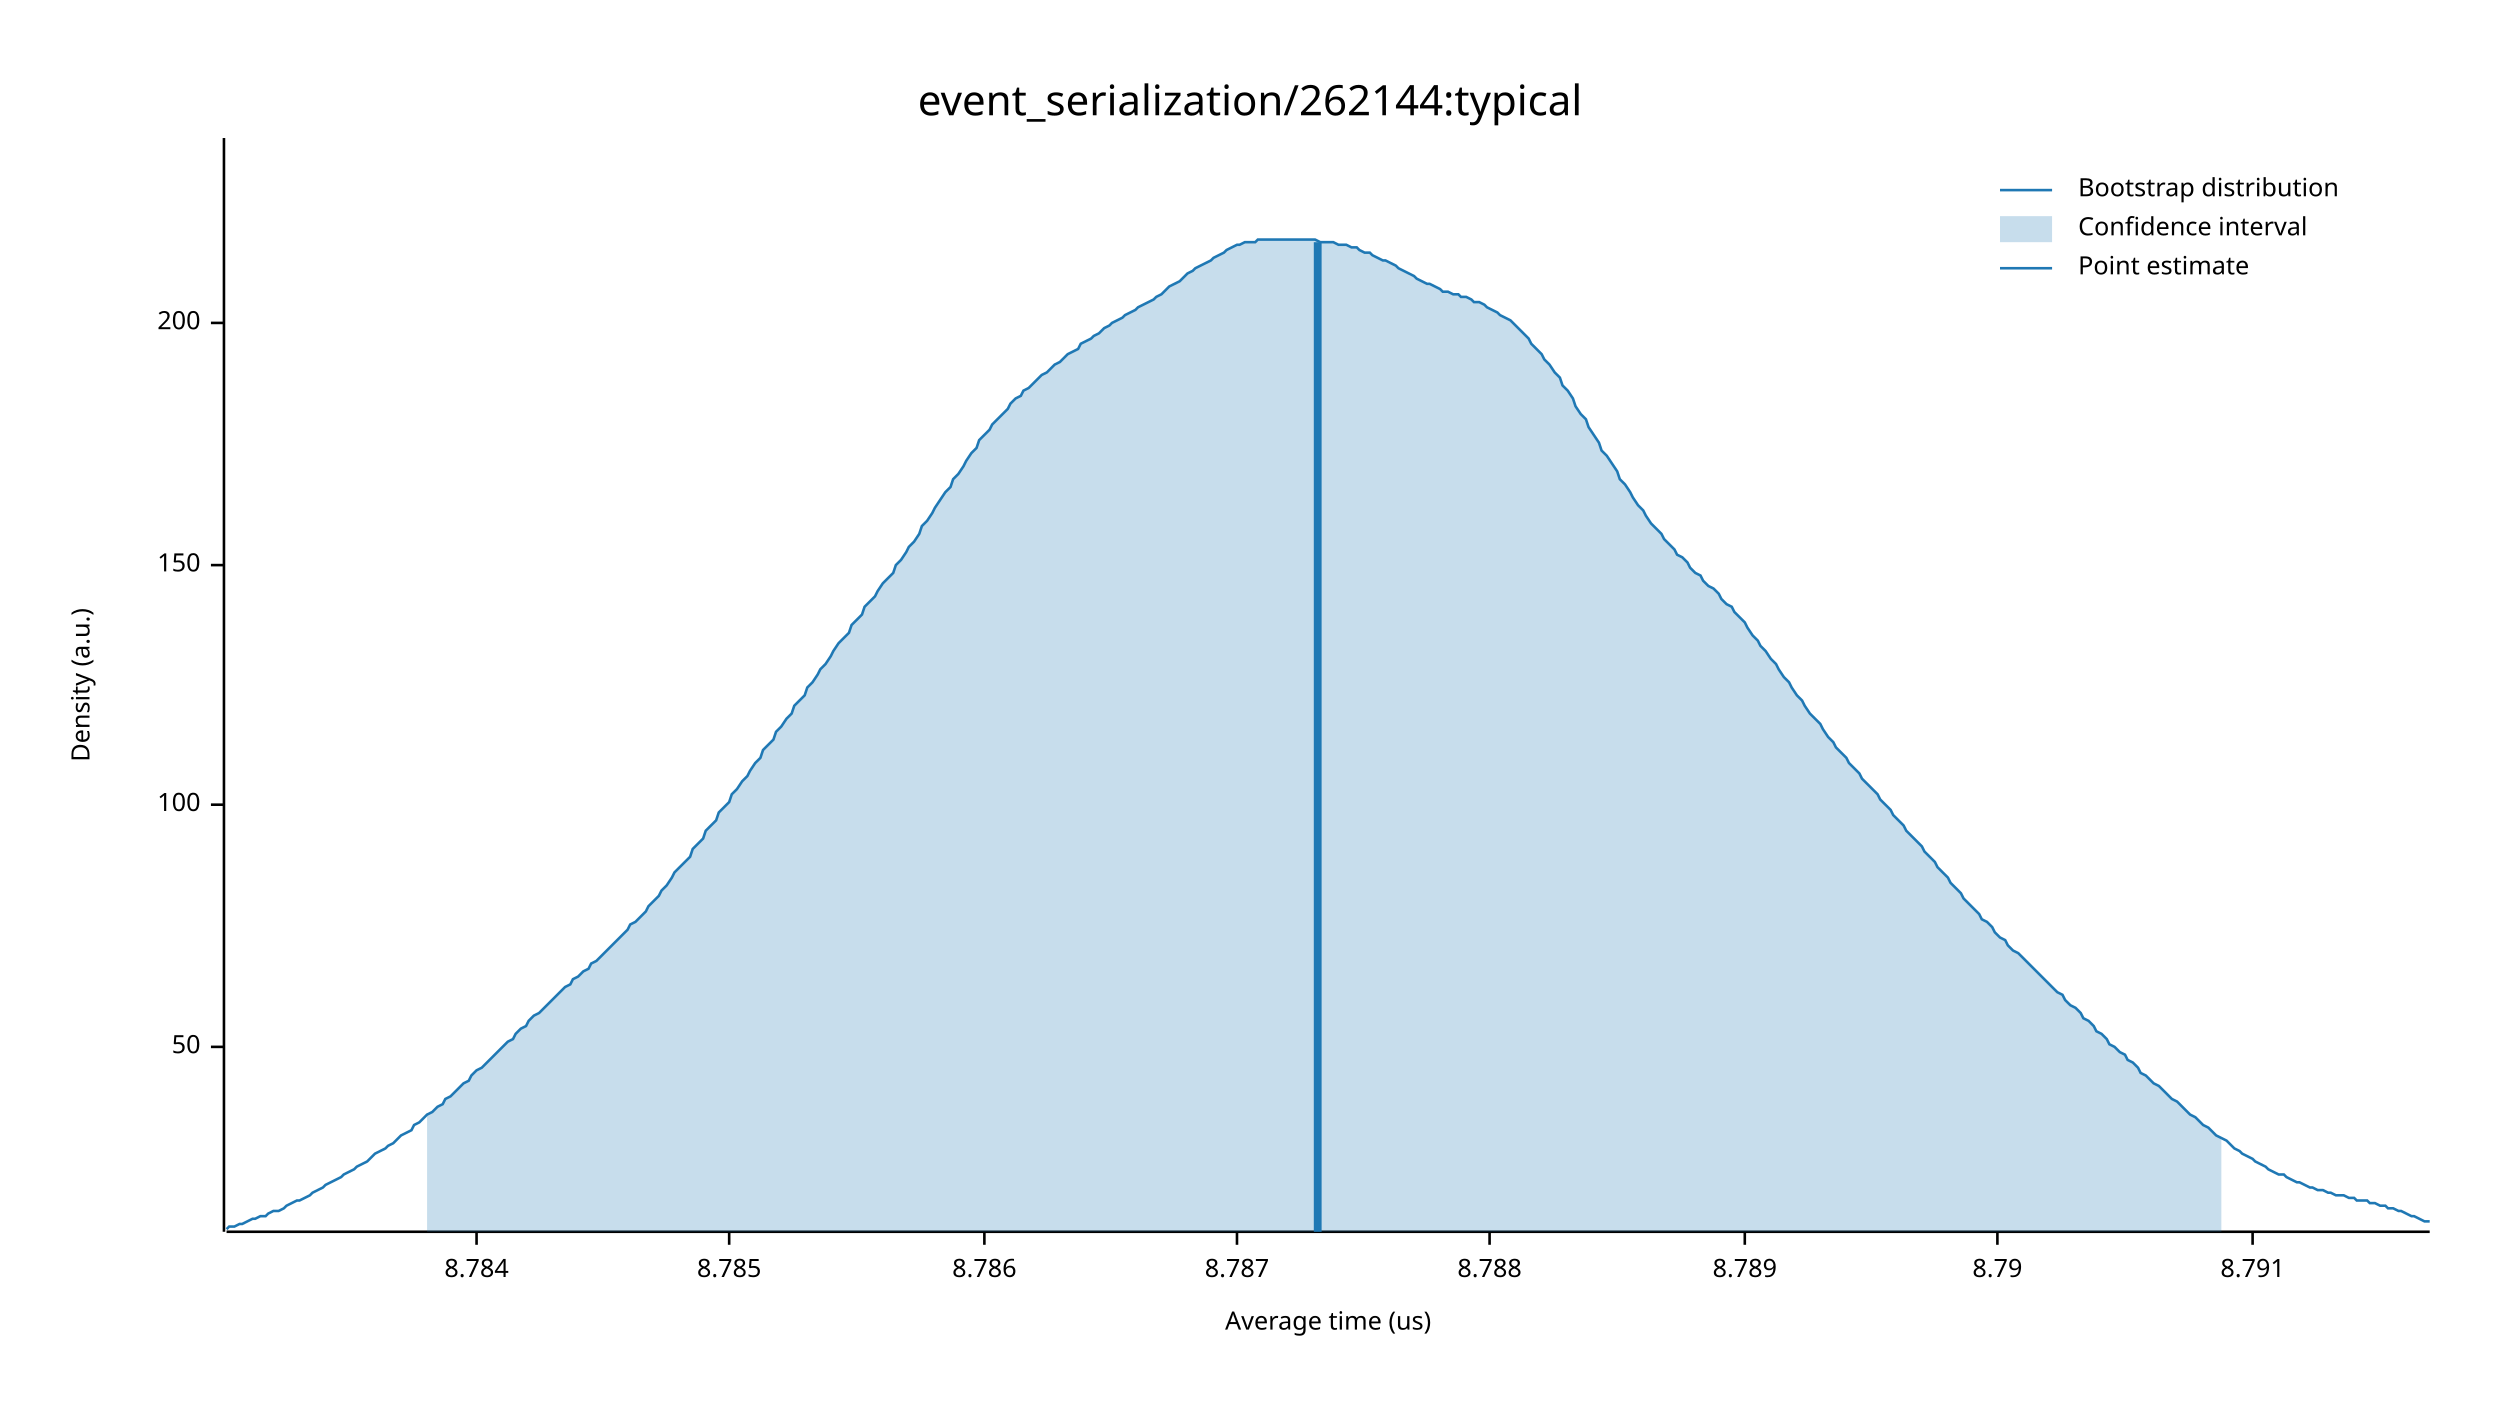
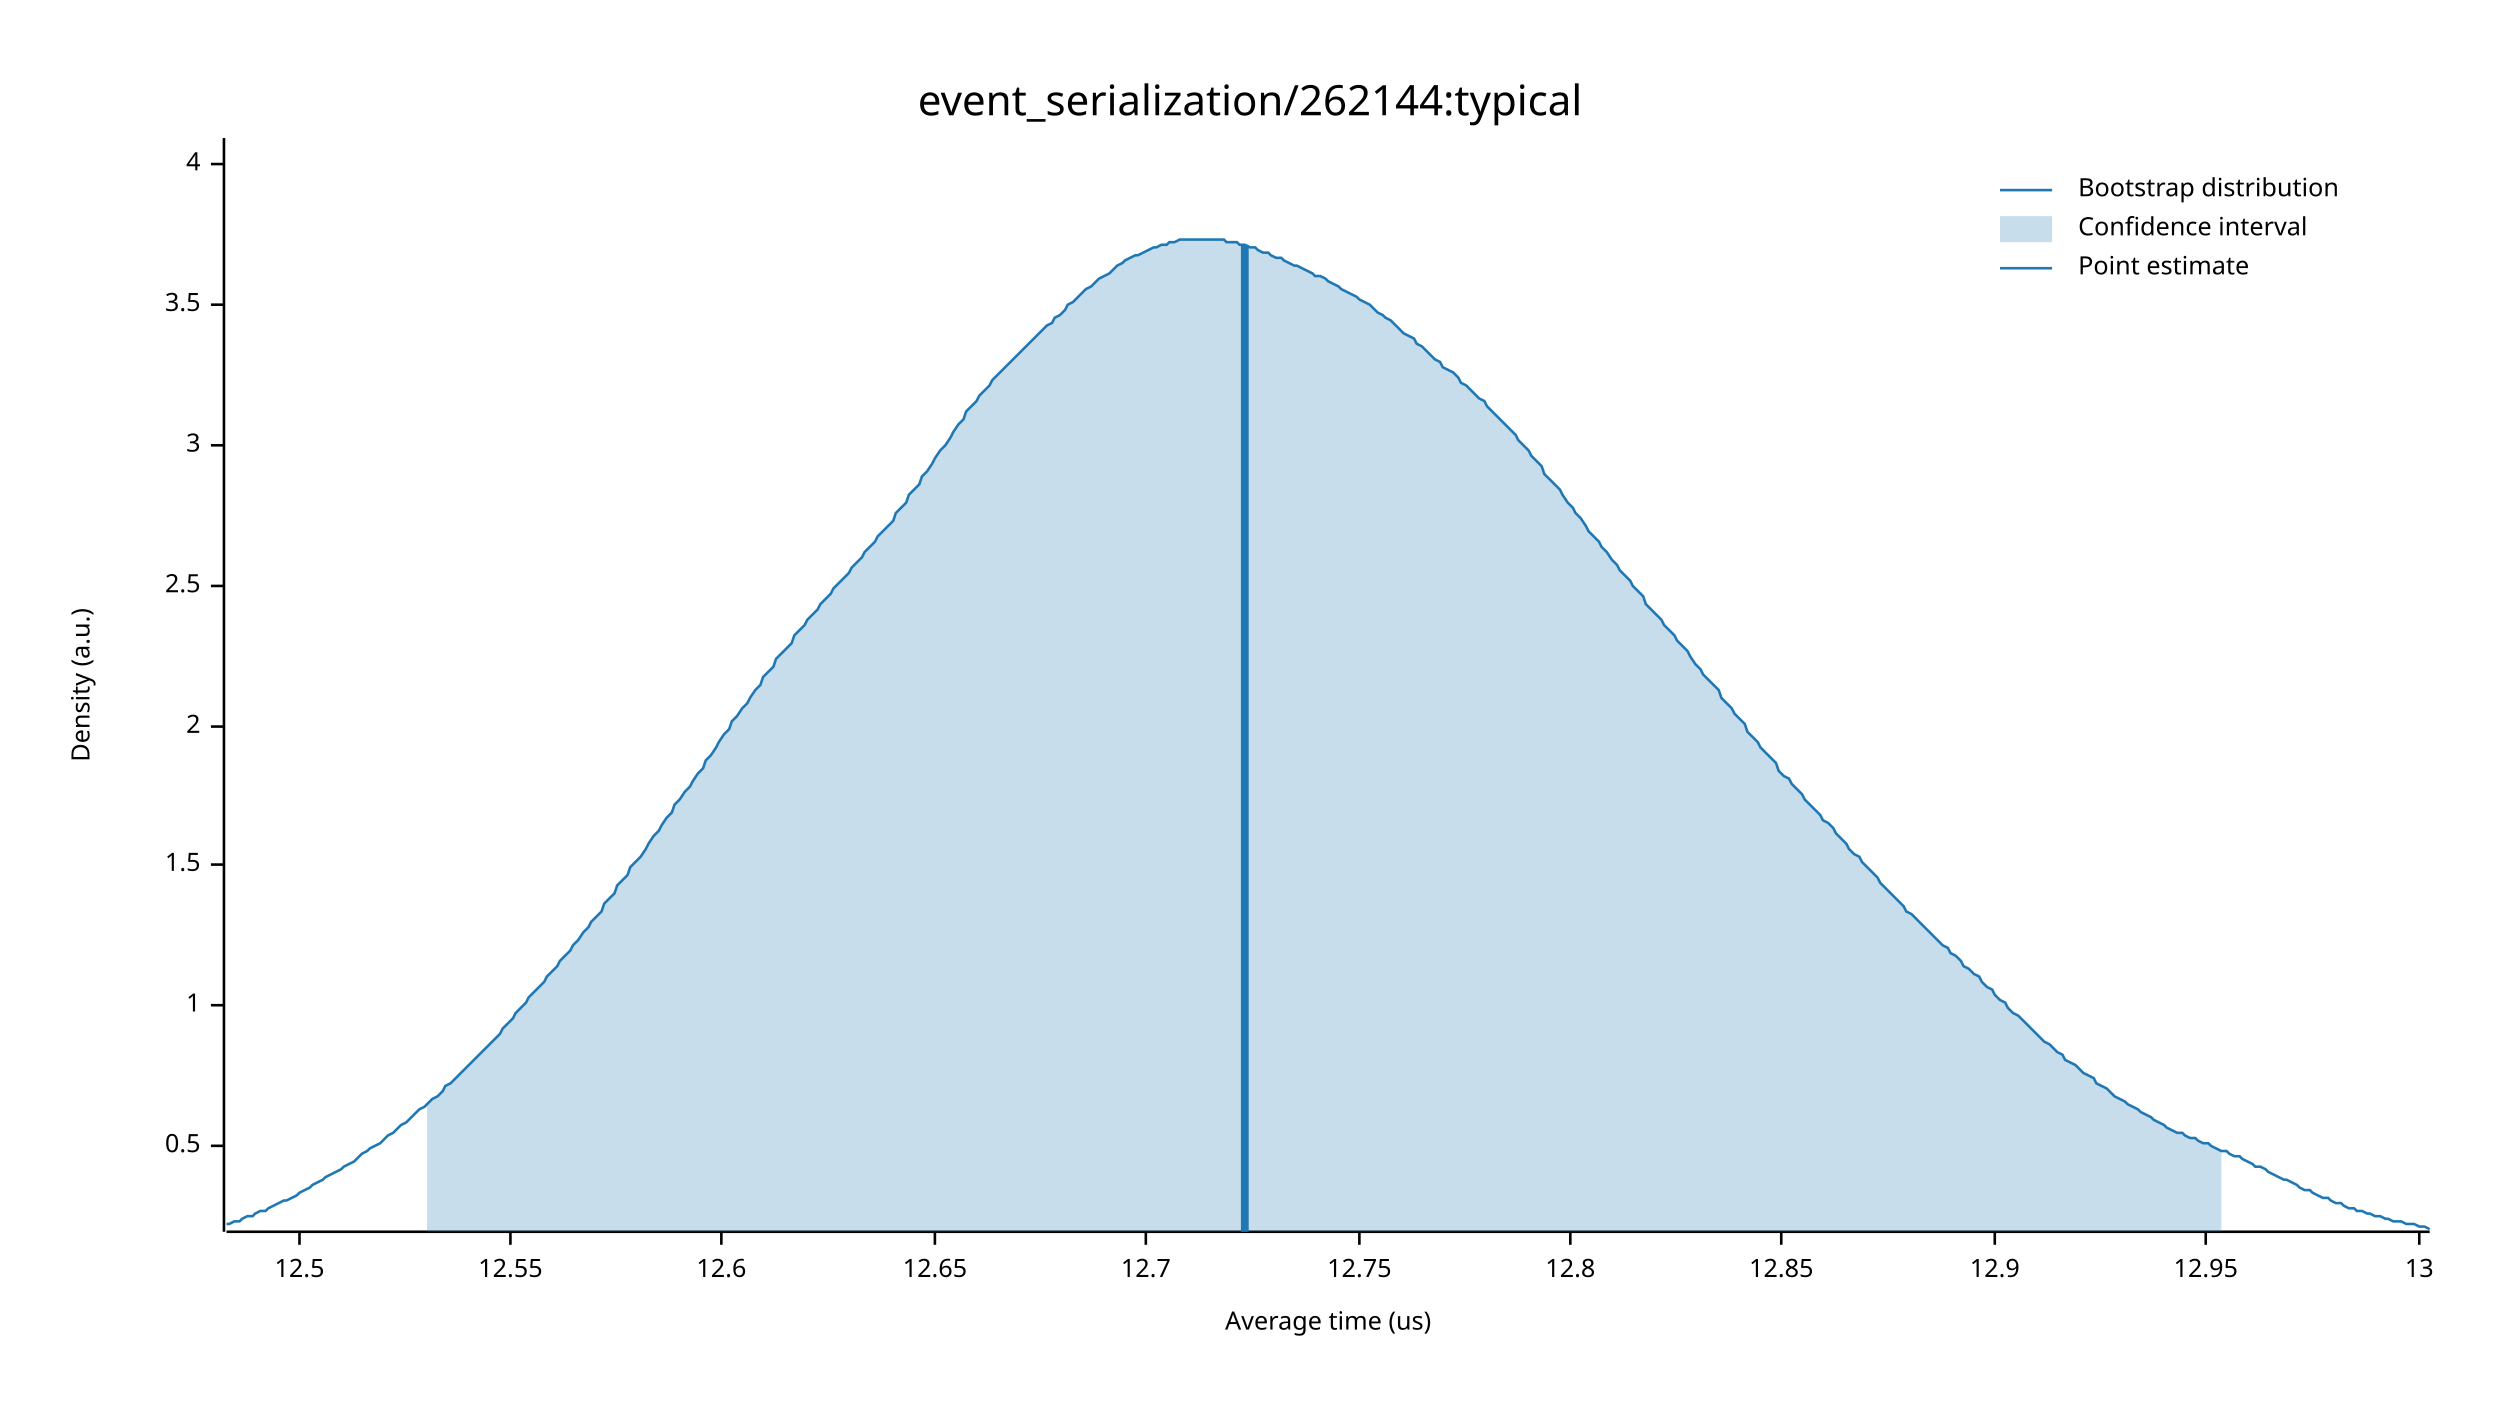
<svg xmlns="http://www.w3.org/2000/svg" width="960" height="540" viewBox="0 0 960 540">
  <text x="480" y="32" dy="0.76em" text-anchor="middle" font-family="sans-serif" font-size="16.129" opacity="1" fill="#000000">
event_serialization/262144:typical
</text>
  <text x="27" y="263" dy="0.76em" text-anchor="middle" font-family="sans-serif" font-size="9.677" opacity="1" fill="#000000" transform="rotate(270, 27, 263)">
Density (a.u.)
</text>
  <text x="510" y="513" dy="-0.5ex" text-anchor="middle" font-family="sans-serif" font-size="9.677" opacity="1" fill="#000000">
Average time (us)
</text>
  <polyline fill="none" opacity="1" stroke="#000000" stroke-width="1" points="86,53 86,473 " />
-   <text x="77" y="402" dy="0.5ex" text-anchor="end" font-family="sans-serif" font-size="9.677" opacity="1" fill="#000000">
- 50
+   <text x="77" y="440" dy="0.5ex" text-anchor="end" font-family="sans-serif" font-size="9.677" opacity="1" fill="#000000">
+ 0.5
</text>
-   <polyline fill="none" opacity="1" stroke="#000000" stroke-width="1" points="81,402 86,402 " />
-   <text x="77" y="309" dy="0.5ex" text-anchor="end" font-family="sans-serif" font-size="9.677" opacity="1" fill="#000000">
- 100
+   <polyline fill="none" opacity="1" stroke="#000000" stroke-width="1" points="81,440 86,440 " />
+   <text x="77" y="386" dy="0.5ex" text-anchor="end" font-family="sans-serif" font-size="9.677" opacity="1" fill="#000000">
+ 1
</text>
-   <polyline fill="none" opacity="1" stroke="#000000" stroke-width="1" points="81,309 86,309 " />
-   <text x="77" y="217" dy="0.5ex" text-anchor="end" font-family="sans-serif" font-size="9.677" opacity="1" fill="#000000">
- 150
+   <polyline fill="none" opacity="1" stroke="#000000" stroke-width="1" points="81,386 86,386 " />
+   <text x="77" y="332" dy="0.5ex" text-anchor="end" font-family="sans-serif" font-size="9.677" opacity="1" fill="#000000">
+ 1.5
</text>
-   <polyline fill="none" opacity="1" stroke="#000000" stroke-width="1" points="81,217 86,217 " />
-   <text x="77" y="124" dy="0.5ex" text-anchor="end" font-family="sans-serif" font-size="9.677" opacity="1" fill="#000000">
- 200
+   <polyline fill="none" opacity="1" stroke="#000000" stroke-width="1" points="81,332 86,332 " />
+   <text x="77" y="279" dy="0.5ex" text-anchor="end" font-family="sans-serif" font-size="9.677" opacity="1" fill="#000000">
+ 2
</text>
-   <polyline fill="none" opacity="1" stroke="#000000" stroke-width="1" points="81,124 86,124 " />
+   <polyline fill="none" opacity="1" stroke="#000000" stroke-width="1" points="81,279 86,279 " />
+   <text x="77" y="225" dy="0.5ex" text-anchor="end" font-family="sans-serif" font-size="9.677" opacity="1" fill="#000000">
+ 2.5
+ </text>
+   <polyline fill="none" opacity="1" stroke="#000000" stroke-width="1" points="81,225 86,225 " />
+   <text x="77" y="171" dy="0.5ex" text-anchor="end" font-family="sans-serif" font-size="9.677" opacity="1" fill="#000000">
+ 3
+ </text>
+   <polyline fill="none" opacity="1" stroke="#000000" stroke-width="1" points="81,171 86,171 " />
+   <text x="77" y="117" dy="0.5ex" text-anchor="end" font-family="sans-serif" font-size="9.677" opacity="1" fill="#000000">
+ 3.5
+ </text>
+   <polyline fill="none" opacity="1" stroke="#000000" stroke-width="1" points="81,117 86,117 " />
+   <text x="77" y="63" dy="0.5ex" text-anchor="end" font-family="sans-serif" font-size="9.677" opacity="1" fill="#000000">
+ 4
+ </text>
+   <polyline fill="none" opacity="1" stroke="#000000" stroke-width="1" points="81,63 86,63 " />
  <polyline fill="none" opacity="1" stroke="#000000" stroke-width="1" points="87,473 933,473 " />
-   <text x="183" y="483" dy="0.76em" text-anchor="middle" font-family="sans-serif" font-size="9.677" opacity="1" fill="#000000">
- 8.784
+   <text x="115" y="483" dy="0.76em" text-anchor="middle" font-family="sans-serif" font-size="9.677" opacity="1" fill="#000000">
+ 12.5
</text>
-   <polyline fill="none" opacity="1" stroke="#000000" stroke-width="1" points="183,473 183,478 " />
-   <text x="280" y="483" dy="0.76em" text-anchor="middle" font-family="sans-serif" font-size="9.677" opacity="1" fill="#000000">
- 8.785
+   <polyline fill="none" opacity="1" stroke="#000000" stroke-width="1" points="115,473 115,478 " />
+   <text x="196" y="483" dy="0.76em" text-anchor="middle" font-family="sans-serif" font-size="9.677" opacity="1" fill="#000000">
+ 12.55
</text>
-   <polyline fill="none" opacity="1" stroke="#000000" stroke-width="1" points="280,473 280,478 " />
-   <text x="378" y="483" dy="0.76em" text-anchor="middle" font-family="sans-serif" font-size="9.677" opacity="1" fill="#000000">
- 8.786
+   <polyline fill="none" opacity="1" stroke="#000000" stroke-width="1" points="196,473 196,478 " />
+   <text x="277" y="483" dy="0.76em" text-anchor="middle" font-family="sans-serif" font-size="9.677" opacity="1" fill="#000000">
+ 12.6
</text>
-   <polyline fill="none" opacity="1" stroke="#000000" stroke-width="1" points="378,473 378,478 " />
-   <text x="475" y="483" dy="0.76em" text-anchor="middle" font-family="sans-serif" font-size="9.677" opacity="1" fill="#000000">
- 8.787
+   <polyline fill="none" opacity="1" stroke="#000000" stroke-width="1" points="277,473 277,478 " />
+   <text x="359" y="483" dy="0.76em" text-anchor="middle" font-family="sans-serif" font-size="9.677" opacity="1" fill="#000000">
+ 12.65
</text>
-   <polyline fill="none" opacity="1" stroke="#000000" stroke-width="1" points="475,473 475,478 " />
-   <text x="572" y="483" dy="0.76em" text-anchor="middle" font-family="sans-serif" font-size="9.677" opacity="1" fill="#000000">
- 8.788
+   <polyline fill="none" opacity="1" stroke="#000000" stroke-width="1" points="359,473 359,478 " />
+   <text x="440" y="483" dy="0.76em" text-anchor="middle" font-family="sans-serif" font-size="9.677" opacity="1" fill="#000000">
+ 12.7
</text>
-   <polyline fill="none" opacity="1" stroke="#000000" stroke-width="1" points="572,473 572,478 " />
-   <text x="670" y="483" dy="0.76em" text-anchor="middle" font-family="sans-serif" font-size="9.677" opacity="1" fill="#000000">
- 8.789
+   <polyline fill="none" opacity="1" stroke="#000000" stroke-width="1" points="440,473 440,478 " />
+   <text x="522" y="483" dy="0.76em" text-anchor="middle" font-family="sans-serif" font-size="9.677" opacity="1" fill="#000000">
+ 12.75
</text>
-   <polyline fill="none" opacity="1" stroke="#000000" stroke-width="1" points="670,473 670,478 " />
-   <text x="767" y="483" dy="0.76em" text-anchor="middle" font-family="sans-serif" font-size="9.677" opacity="1" fill="#000000">
- 8.79
+   <polyline fill="none" opacity="1" stroke="#000000" stroke-width="1" points="522,473 522,478 " />
+   <text x="603" y="483" dy="0.76em" text-anchor="middle" font-family="sans-serif" font-size="9.677" opacity="1" fill="#000000">
+ 12.8
</text>
-   <polyline fill="none" opacity="1" stroke="#000000" stroke-width="1" points="767,473 767,478 " />
-   <text x="865" y="483" dy="0.76em" text-anchor="middle" font-family="sans-serif" font-size="9.677" opacity="1" fill="#000000">
- 8.791
+   <polyline fill="none" opacity="1" stroke="#000000" stroke-width="1" points="603,473 603,478 " />
+   <text x="684" y="483" dy="0.76em" text-anchor="middle" font-family="sans-serif" font-size="9.677" opacity="1" fill="#000000">
+ 12.85
</text>
-   <polyline fill="none" opacity="1" stroke="#000000" stroke-width="1" points="865,473 865,478 " />
-   <polyline fill="none" opacity="1" stroke="#1F78B4" stroke-width="1" points="87,472 88,471 90,471 92,470 93,470 95,469 97,468 98,468 100,467 102,467 103,466 105,465 107,465 109,464 110,463 112,462 114,461 115,461 117,460 119,459 120,458 122,457 124,456 125,455 127,454 129,453 131,452 132,451 134,450 136,449 137,448 139,447 141,446 142,445 144,443 146,442 148,441 149,440 151,439 153,437 154,436 156,435 158,434 159,432 161,431 163,429 164,428 166,427 168,425 170,424 171,422 173,421 175,419 176,418 178,416 180,415 181,413 183,411 185,410 187,408 188,407 190,405 192,403 193,402 195,400 197,399 198,397 200,395 202,394 203,392 205,390 207,389 209,387 210,386 212,384 214,382 215,381 217,379 219,378 220,376 222,375 224,373 226,372 227,370 229,369 231,367 232,366 234,364 236,362 237,361 239,359 241,357 242,355 244,354 246,352 248,350 249,348 251,346 253,344 254,342 256,340 258,337 259,335 261,333 263,331 265,329 266,326 268,324 270,322 271,319 273,317 275,315 276,312 278,310 280,308 281,305 283,303 285,300 287,298 288,296 290,293 292,291 293,288 295,286 297,284 298,281 300,279 302,276 304,274 305,271 307,269 309,267 310,264 312,262 314,259 315,257 317,255 319,252 320,250 322,247 324,245 326,243 327,240 329,238 331,236 332,233 334,231 336,229 337,227 339,224 341,222 343,220 344,217 346,215 348,212 349,210 351,208 353,205 354,202 356,200 358,197 359,195 361,192 363,189 365,187 366,184 368,182 370,179 371,177 373,174 375,172 376,169 378,167 380,165 381,163 383,161 385,159 387,157 388,155 390,153 392,152 393,150 395,149 397,147 398,146 400,144 402,143 404,141 405,140 407,139 409,137 410,136 412,135 414,134 415,132 417,131 419,130 420,129 422,128 424,126 426,125 427,124 429,123 431,122 432,121 434,120 436,119 437,118 439,117 441,116 443,115 444,114 446,113 448,111 449,110 451,109 453,108 454,107 456,105 458,104 459,103 461,102 463,101 465,100 466,99 468,98 470,97 471,96 473,95 475,94 476,94 478,93 480,93 482,93 483,92 485,92 487,92 488,92 490,92 492,92 493,92 495,92 497,92 498,92 500,92 502,92 504,92 505,92 507,93 509,93 510,93 512,93 514,94 515,94 517,94 519,95 521,95 522,96 524,97 526,97 527,98 529,99 531,100 532,100 534,101 536,102 537,103 539,104 541,105 543,106 544,107 546,108 548,109 549,109 551,110 553,111 554,112 556,112 558,113 560,113 561,114 563,114 565,115 566,116 568,116 570,117 571,118 573,119 575,120 576,121 578,122 580,123 582,125 583,126 585,128 587,130 588,132 590,134 592,136 593,138 595,140 597,143 599,145 600,148 602,150 604,153 605,156 607,159 609,161 610,164 612,167 614,170 615,173 617,175 619,178 621,181 622,184 624,186 626,189 627,191 629,194 631,196 632,198 634,201 636,203 638,205 639,207 641,209 643,211 644,213 646,214 648,216 649,218 651,220 653,221 654,223 656,225 658,226 660,228 661,230 663,232 665,233 666,235 668,237 670,239 671,241 673,244 675,246 676,248 678,250 680,253 682,255 683,257 685,260 687,262 688,264 690,267 692,269 693,271 695,274 697,276 699,278 700,280 702,283 704,285 705,287 707,289 709,291 710,293 712,295 714,297 715,299 717,301 719,303 721,305 722,307 724,309 726,311 727,313 729,315 731,317 732,319 734,321 736,323 738,325 739,327 741,329 743,331 744,333 746,335 748,337 749,339 751,341 753,343 754,345 756,347 758,349 760,351 761,353 763,354 765,356 766,358 768,360 770,361 771,363 773,365 775,366 777,368 778,369 780,371 782,373 783,374 785,376 787,378 788,379 790,381 792,382 793,384 795,386 797,387 799,389 800,391 802,392 804,394 805,396 807,397 809,399 810,401 812,402 814,404 816,405 817,407 819,408 821,410 822,412 824,413 826,415 827,416 829,417 831,419 832,420 834,422 836,423 838,425 839,426 841,428 843,429 844,430 846,432 848,433 849,434 851,436 853,437 855,438 856,439 858,441 860,442 861,443 863,444 865,445 866,446 868,447 870,448 871,449 873,450 875,451 877,451 878,452 880,453 882,454 883,454 885,455 887,456 888,456 890,457 892,457 894,458 895,458 897,459 899,459 900,459 902,460 904,460 905,461 907,461 909,461 910,462 912,462 914,463 916,463 917,464 919,464 921,465 922,465 924,466 926,467 927,467 929,468 931,469 933,469 " />
-   <polygon opacity="0.25" fill="#1F78B4" points="164,428 166,427 168,425 170,424 171,422 173,421 175,419 176,418 178,416 180,415 181,413 183,411 185,410 187,408 188,407 190,405 192,403 193,402 195,400 197,399 198,397 200,395 202,394 203,392 205,390 207,389 209,387 210,386 212,384 214,382 215,381 217,379 219,378 220,376 222,375 224,373 226,372 227,370 229,369 231,367 232,366 234,364 236,362 237,361 239,359 241,357 242,355 244,354 246,352 248,350 249,348 251,346 253,344 254,342 256,340 258,337 259,335 261,333 263,331 265,329 266,326 268,324 270,322 271,319 273,317 275,315 276,312 278,310 280,308 281,305 283,303 285,300 287,298 288,296 290,293 292,291 293,288 295,286 297,284 298,281 300,279 302,276 304,274 305,271 307,269 309,267 310,264 312,262 314,259 315,257 317,255 319,252 320,250 322,247 324,245 326,243 327,240 329,238 331,236 332,233 334,231 336,229 337,227 339,224 341,222 343,220 344,217 346,215 348,212 349,210 351,208 353,205 354,202 356,200 358,197 359,195 361,192 363,189 365,187 366,184 368,182 370,179 371,177 373,174 375,172 376,169 378,167 380,165 381,163 383,161 385,159 387,157 388,155 390,153 392,152 393,150 395,149 397,147 398,146 400,144 402,143 404,141 405,140 407,139 409,137 410,136 412,135 414,134 415,132 417,131 419,130 420,129 422,128 424,126 426,125 427,124 429,123 431,122 432,121 434,120 436,119 437,118 439,117 441,116 443,115 444,114 446,113 448,111 449,110 451,109 453,108 454,107 456,105 458,104 459,103 461,102 463,101 465,100 466,99 468,98 470,97 471,96 473,95 475,94 476,94 478,93 480,93 482,93 483,92 485,92 487,92 488,92 490,92 492,92 493,92 495,92 497,92 498,92 500,92 502,92 504,92 505,92 507,93 509,93 510,93 512,93 514,94 515,94 517,94 519,95 521,95 522,96 524,97 526,97 527,98 529,99 531,100 532,100 534,101 536,102 537,103 539,104 541,105 543,106 544,107 546,108 548,109 549,109 551,110 553,111 554,112 556,112 558,113 560,113 561,114 563,114 565,115 566,116 568,116 570,117 571,118 573,119 575,120 576,121 578,122 580,123 582,125 583,126 585,128 587,130 588,132 590,134 592,136 593,138 595,140 597,143 599,145 600,148 602,150 604,153 605,156 607,159 609,161 610,164 612,167 614,170 615,173 617,175 619,178 621,181 622,184 624,186 626,189 627,191 629,194 631,196 632,198 634,201 636,203 638,205 639,207 641,209 643,211 644,213 646,214 648,216 649,218 651,220 653,221 654,223 656,225 658,226 660,228 661,230 663,232 665,233 666,235 668,237 670,239 671,241 673,244 675,246 676,248 678,250 680,253 682,255 683,257 685,260 687,262 688,264 690,267 692,269 693,271 695,274 697,276 699,278 700,280 702,283 704,285 705,287 707,289 709,291 710,293 712,295 714,297 715,299 717,301 719,303 721,305 722,307 724,309 726,311 727,313 729,315 731,317 732,319 734,321 736,323 738,325 739,327 741,329 743,331 744,333 746,335 748,337 749,339 751,341 753,343 754,345 756,347 758,349 760,351 761,353 763,354 765,356 766,358 768,360 770,361 771,363 773,365 775,366 777,368 778,369 780,371 782,373 783,374 785,376 787,378 788,379 790,381 792,382 793,384 795,386 797,387 799,389 800,391 802,392 804,394 805,396 807,397 809,399 810,401 812,402 814,404 816,405 817,407 819,408 821,410 822,412 824,413 826,415 827,416 829,417 831,419 832,420 834,422 836,423 838,425 839,426 841,428 843,429 844,430 846,432 848,433 849,434 851,436 853,437 853,473 164,473 " />
-   <polyline fill="none" opacity="1" stroke="#1F78B4" stroke-width="3" points="506,473 506,93 " />
+   <polyline fill="none" opacity="1" stroke="#000000" stroke-width="1" points="684,473 684,478 " />
+   <text x="766" y="483" dy="0.76em" text-anchor="middle" font-family="sans-serif" font-size="9.677" opacity="1" fill="#000000">
+ 12.9
+ </text>
+   <polyline fill="none" opacity="1" stroke="#000000" stroke-width="1" points="766,473 766,478 " />
+   <text x="847" y="483" dy="0.76em" text-anchor="middle" font-family="sans-serif" font-size="9.677" opacity="1" fill="#000000">
+ 12.95
+ </text>
+   <polyline fill="none" opacity="1" stroke="#000000" stroke-width="1" points="847,473 847,478 " />
+   <text x="929" y="483" dy="0.76em" text-anchor="middle" font-family="sans-serif" font-size="9.677" opacity="1" fill="#000000">
+ 13
+ </text>
+   <polyline fill="none" opacity="1" stroke="#000000" stroke-width="1" points="929,473 929,478 " />
+   <polyline fill="none" opacity="1" stroke="#1F78B4" stroke-width="1" points="87,470 88,470 90,469 92,469 93,468 95,467 97,467 98,466 100,465 102,465 103,464 105,463 107,462 109,461 110,461 112,460 114,459 115,458 117,457 119,456 120,455 122,454 124,453 125,452 127,451 129,450 131,449 132,448 134,447 136,446 137,445 139,443 141,442 142,441 144,440 146,439 148,437 149,436 151,435 153,433 154,432 156,431 158,429 159,428 161,426 163,425 164,424 166,422 168,421 170,419 171,417 173,416 175,414 176,413 178,411 180,409 181,408 183,406 185,404 187,402 188,401 190,399 192,397 193,395 195,393 197,391 198,389 200,387 202,385 203,383 205,381 207,379 209,377 210,375 212,373 214,371 215,369 217,367 219,365 220,363 222,361 224,358 226,356 227,354 229,352 231,350 232,347 234,345 236,343 237,340 239,338 241,336 242,333 244,331 246,329 248,326 249,324 251,321 253,319 254,317 256,314 258,312 259,309 261,307 263,304 265,302 266,300 268,297 270,295 271,292 273,290 275,287 276,285 278,282 280,280 281,277 283,275 285,272 287,270 288,268 290,265 292,263 293,260 295,258 297,256 298,253 300,251 302,249 304,247 305,244 307,242 309,240 310,238 312,236 314,234 315,232 317,230 319,228 320,226 322,224 324,222 326,220 327,218 329,216 331,214 332,212 334,210 336,208 337,206 339,204 341,202 343,200 344,197 346,195 348,193 349,190 351,188 353,186 354,183 356,181 358,178 359,176 361,173 363,171 365,168 366,166 368,163 370,161 371,158 373,156 375,154 376,152 378,150 380,148 381,146 383,144 385,142 387,140 388,139 390,137 392,135 393,134 395,132 397,130 398,129 400,127 402,125 404,124 405,122 407,121 409,119 410,117 412,116 414,114 415,113 417,111 419,110 420,109 422,107 424,106 426,105 427,104 429,102 431,101 432,100 434,99 436,98 437,98 439,97 441,96 443,95 444,95 446,94 448,94 449,93 451,93 453,92 454,92 456,92 458,92 459,92 461,92 463,92 465,92 466,92 468,92 470,92 471,93 473,93 475,93 476,94 478,94 480,95 482,95 483,96 485,97 487,97 488,98 490,99 492,99 493,100 495,101 497,102 498,102 500,103 502,104 504,105 505,106 507,106 509,107 510,108 512,109 514,110 515,111 517,112 519,113 521,114 522,115 524,116 526,117 527,118 529,120 531,121 532,122 534,123 536,125 537,126 539,128 541,129 543,130 544,132 546,133 548,135 549,136 551,138 553,139 554,141 556,142 558,143 560,145 561,147 563,148 565,150 566,151 568,153 570,154 571,156 573,158 575,160 576,161 578,163 580,165 582,167 583,169 585,171 587,173 588,175 590,177 592,179 593,182 595,184 597,186 599,188 600,190 602,193 604,195 605,197 607,199 609,202 610,204 612,206 614,208 615,210 617,212 619,215 621,217 622,219 624,221 626,223 627,225 629,227 631,229 632,232 634,234 636,236 638,238 639,240 641,242 643,244 644,246 646,248 648,250 649,252 651,255 653,257 654,259 656,261 658,263 660,265 661,268 663,270 665,272 666,274 668,276 670,278 671,281 673,283 675,285 676,287 678,289 680,291 682,293 683,296 685,298 687,299 688,301 690,303 692,305 693,307 695,309 697,311 699,313 700,315 702,316 704,318 705,320 707,322 709,324 710,326 712,328 714,329 715,331 717,333 719,335 721,337 722,339 724,341 726,343 727,344 729,346 731,348 732,350 734,351 736,353 738,355 739,356 741,358 743,360 744,361 746,363 748,364 749,366 751,367 753,369 754,371 756,372 758,374 760,375 761,377 763,379 765,380 766,382 768,384 770,385 771,387 773,389 775,390 777,392 778,393 780,395 782,397 783,398 785,400 787,401 788,402 790,404 792,405 793,407 795,408 797,409 799,411 800,412 802,413 804,414 805,416 807,417 809,418 810,419 812,421 814,422 816,423 817,424 819,425 821,426 822,427 824,428 826,429 827,430 829,431 831,432 832,433 834,434 836,435 838,435 839,436 841,437 843,437 844,438 846,439 848,439 849,440 851,441 853,442 855,442 856,443 858,444 860,444 861,445 863,446 865,447 866,448 868,448 870,449 871,450 873,451 875,452 877,453 878,453 880,454 882,455 883,456 885,457 887,457 888,458 890,459 892,460 894,460 895,461 897,462 899,462 900,463 902,464 904,464 905,465 907,465 909,466 910,466 912,467 914,467 916,468 917,468 919,469 921,469 922,469 924,470 926,470 927,470 929,471 931,471 933,472 " />
+   <polygon opacity="0.25" fill="#1F78B4" points="164,424 166,422 168,421 170,419 171,417 173,416 175,414 176,413 178,411 180,409 181,408 183,406 185,404 187,402 188,401 190,399 192,397 193,395 195,393 197,391 198,389 200,387 202,385 203,383 205,381 207,379 209,377 210,375 212,373 214,371 215,369 217,367 219,365 220,363 222,361 224,358 226,356 227,354 229,352 231,350 232,347 234,345 236,343 237,340 239,338 241,336 242,333 244,331 246,329 248,326 249,324 251,321 253,319 254,317 256,314 258,312 259,309 261,307 263,304 265,302 266,300 268,297 270,295 271,292 273,290 275,287 276,285 278,282 280,280 281,277 283,275 285,272 287,270 288,268 290,265 292,263 293,260 295,258 297,256 298,253 300,251 302,249 304,247 305,244 307,242 309,240 310,238 312,236 314,234 315,232 317,230 319,228 320,226 322,224 324,222 326,220 327,218 329,216 331,214 332,212 334,210 336,208 337,206 339,204 341,202 343,200 344,197 346,195 348,193 349,190 351,188 353,186 354,183 356,181 358,178 359,176 361,173 363,171 365,168 366,166 368,163 370,161 371,158 373,156 375,154 376,152 378,150 380,148 381,146 383,144 385,142 387,140 388,139 390,137 392,135 393,134 395,132 397,130 398,129 400,127 402,125 404,124 405,122 407,121 409,119 410,117 412,116 414,114 415,113 417,111 419,110 420,109 422,107 424,106 426,105 427,104 429,102 431,101 432,100 434,99 436,98 437,98 439,97 441,96 443,95 444,95 446,94 448,94 449,93 451,93 453,92 454,92 456,92 458,92 459,92 461,92 463,92 465,92 466,92 468,92 470,92 471,93 473,93 475,93 476,94 478,94 480,95 482,95 483,96 485,97 487,97 488,98 490,99 492,99 493,100 495,101 497,102 498,102 500,103 502,104 504,105 505,106 507,106 509,107 510,108 512,109 514,110 515,111 517,112 519,113 521,114 522,115 524,116 526,117 527,118 529,120 531,121 532,122 534,123 536,125 537,126 539,128 541,129 543,130 544,132 546,133 548,135 549,136 551,138 553,139 554,141 556,142 558,143 560,145 561,147 563,148 565,150 566,151 568,153 570,154 571,156 573,158 575,160 576,161 578,163 580,165 582,167 583,169 585,171 587,173 588,175 590,177 592,179 593,182 595,184 597,186 599,188 600,190 602,193 604,195 605,197 607,199 609,202 610,204 612,206 614,208 615,210 617,212 619,215 621,217 622,219 624,221 626,223 627,225 629,227 631,229 632,232 634,234 636,236 638,238 639,240 641,242 643,244 644,246 646,248 648,250 649,252 651,255 653,257 654,259 656,261 658,263 660,265 661,268 663,270 665,272 666,274 668,276 670,278 671,281 673,283 675,285 676,287 678,289 680,291 682,293 683,296 685,298 687,299 688,301 690,303 692,305 693,307 695,309 697,311 699,313 700,315 702,316 704,318 705,320 707,322 709,324 710,326 712,328 714,329 715,331 717,333 719,335 721,337 722,339 724,341 726,343 727,344 729,346 731,348 732,350 734,351 736,353 738,355 739,356 741,358 743,360 744,361 746,363 748,364 749,366 751,367 753,369 754,371 756,372 758,374 760,375 761,377 763,379 765,380 766,382 768,384 770,385 771,387 773,389 775,390 777,392 778,393 780,395 782,397 783,398 785,400 787,401 788,402 790,404 792,405 793,407 795,408 797,409 799,411 800,412 802,413 804,414 805,416 807,417 809,418 810,419 812,421 814,422 816,423 817,424 819,425 821,426 822,427 824,428 826,429 827,430 829,431 831,432 832,433 834,434 836,435 838,435 839,436 841,437 843,437 844,438 846,439 848,439 849,440 851,441 853,442 853,473 164,473 " />
+   <polyline fill="none" opacity="1" stroke="#1F78B4" stroke-width="3" points="478,473 478,94 " />
  <text x="798" y="68" dy="0.76em" text-anchor="start" font-family="sans-serif" font-size="9.677" opacity="1" fill="#000000">
Bootstrap distribution
</text>
  <text x="798" y="83" dy="0.76em" text-anchor="start" font-family="sans-serif" font-size="9.677" opacity="1" fill="#000000">
Confidence interval
</text>
  <text x="798" y="98" dy="0.76em" text-anchor="start" font-family="sans-serif" font-size="9.677" opacity="1" fill="#000000">
Point estimate
</text>
  <polyline fill="none" opacity="1" stroke="#1F78B4" stroke-width="1" points="768,73 788,73 " />
  <rect x="768" y="83" width="20" height="10" opacity="0.25" fill="#1F78B4" stroke="none" />
  <polyline fill="none" opacity="1" stroke="#1F78B4" stroke-width="1" points="768,103 788,103 " />
</svg>
